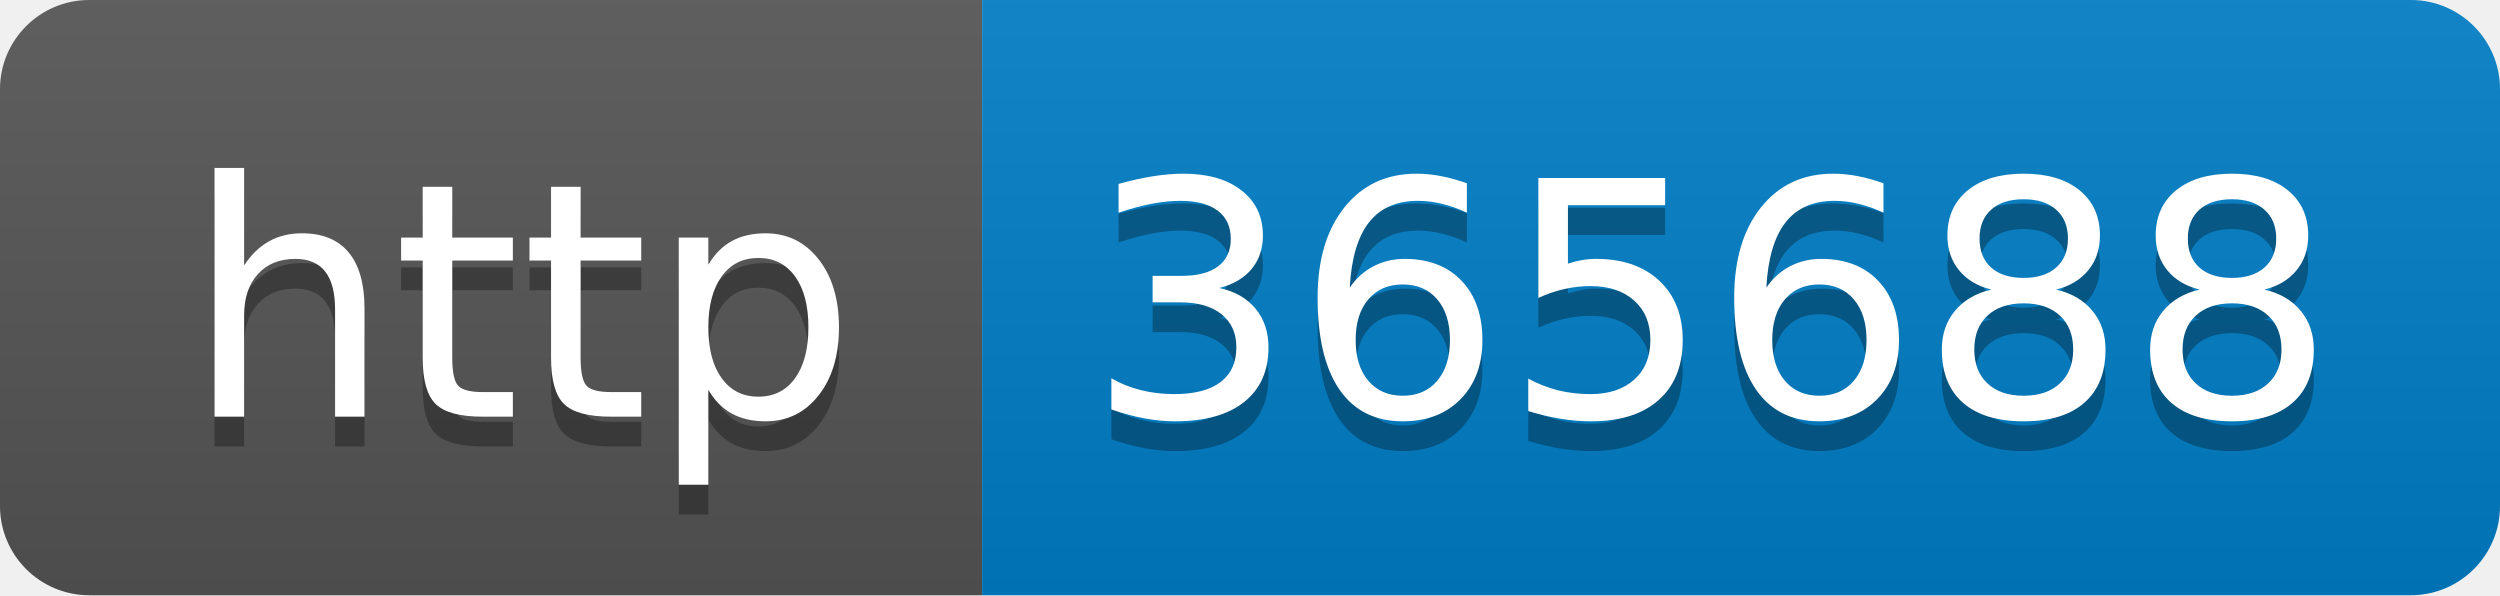
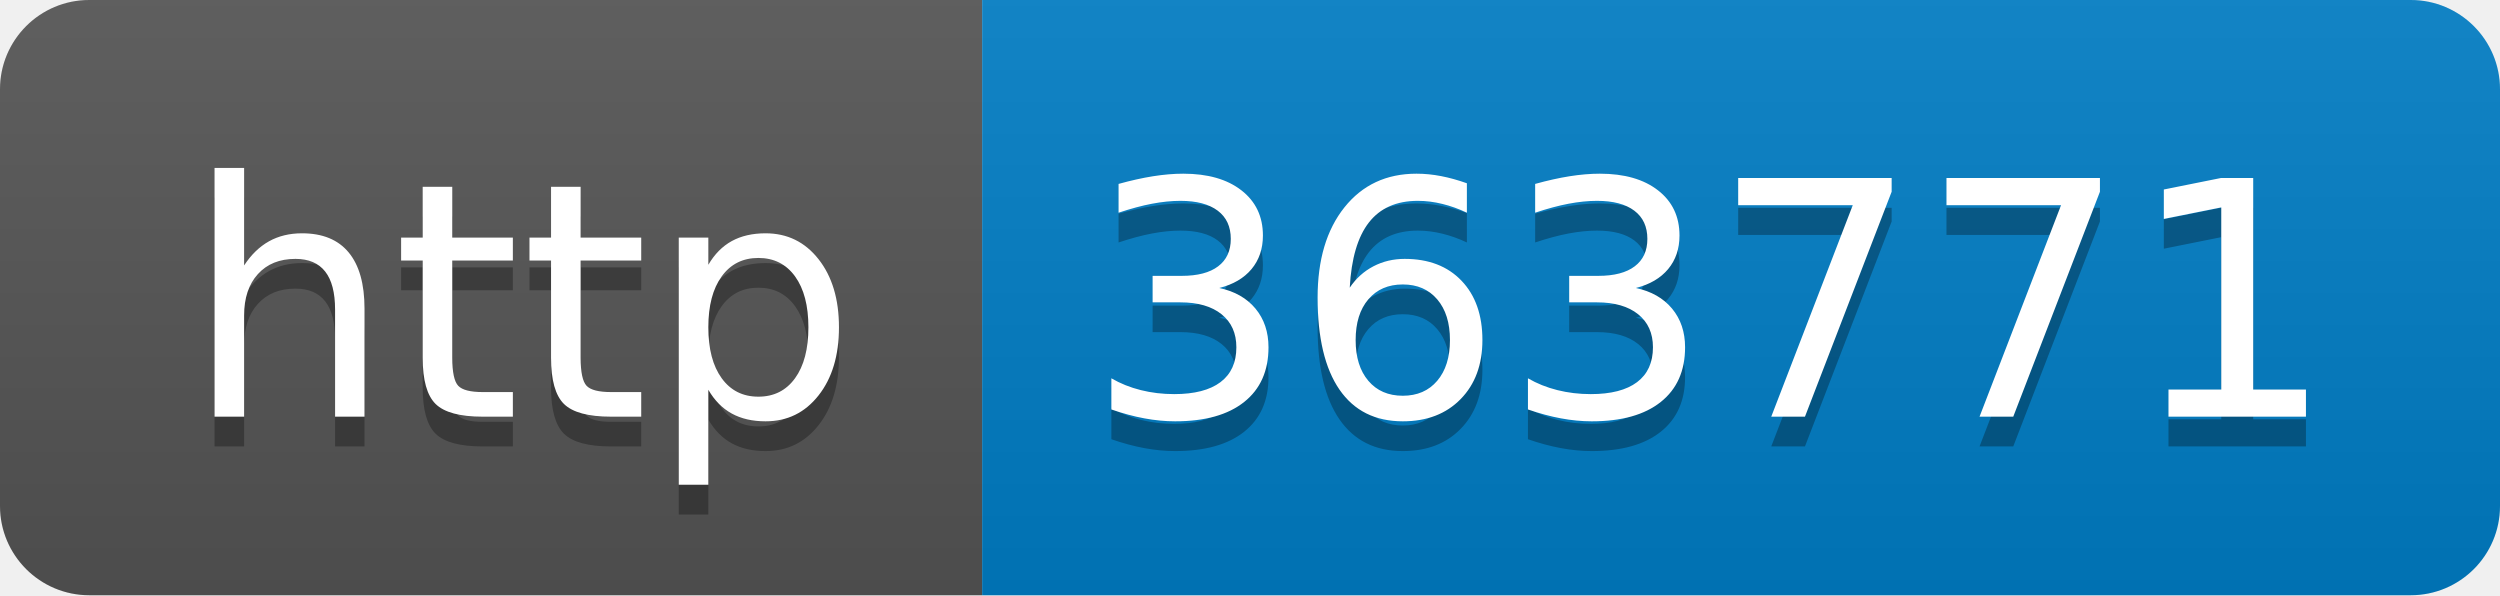
- <svg xmlns="http://www.w3.org/2000/svg" width="84" height="20" role="img" aria-label="http: 365688">
+ <svg xmlns="http://www.w3.org/2000/svg" width="84" height="20" role="img" aria-label="http: 363771">
  <linearGradient id="s" x2="0" y2="100%">
    <stop offset="0" stop-color="#bbb" stop-opacity=".1" />
    <stop offset="1" stop-opacity=".1" />
  </linearGradient>
  <clipPath id="r">
    <rect width="84" height="20" rx="3" fill="#fff" />
  </clipPath>
  <g clip-path="url(#r)">
    <rect width="33" height="20" fill="#555" />
    <rect x="33" width="51" height="20" fill="#007ec6" />
    <rect width="84" height="20" fill="url(#s)" />
  </g>
  <g fill="#fff" text-anchor="middle" font-family="Verdana,Geneva,DejaVu Sans,sans-serif" text-rendering="geometricPrecision" font-size="110">
    <text aria-hidden="true" x="175" y="150" fill="#010101" fill-opacity=".3" transform="scale(.1)" textLength="230">http</text>
    <text x="175" y="140" transform="scale(.1)" fill="#fff" textLength="230">http</text>
-     <text aria-hidden="true" x="575" y="150" fill="#010101" fill-opacity=".3" transform="scale(.1)" textLength="410">365688</text>
-     <text x="575" y="140" transform="scale(.1)" fill="#fff" textLength="410">365688</text>
+     <text aria-hidden="true" x="575" y="150" fill="#010101" fill-opacity=".3" transform="scale(.1)" textLength="410">363771</text>
+     <text x="575" y="140" transform="scale(.1)" fill="#fff" textLength="410">363771</text>
  </g>
</svg>
